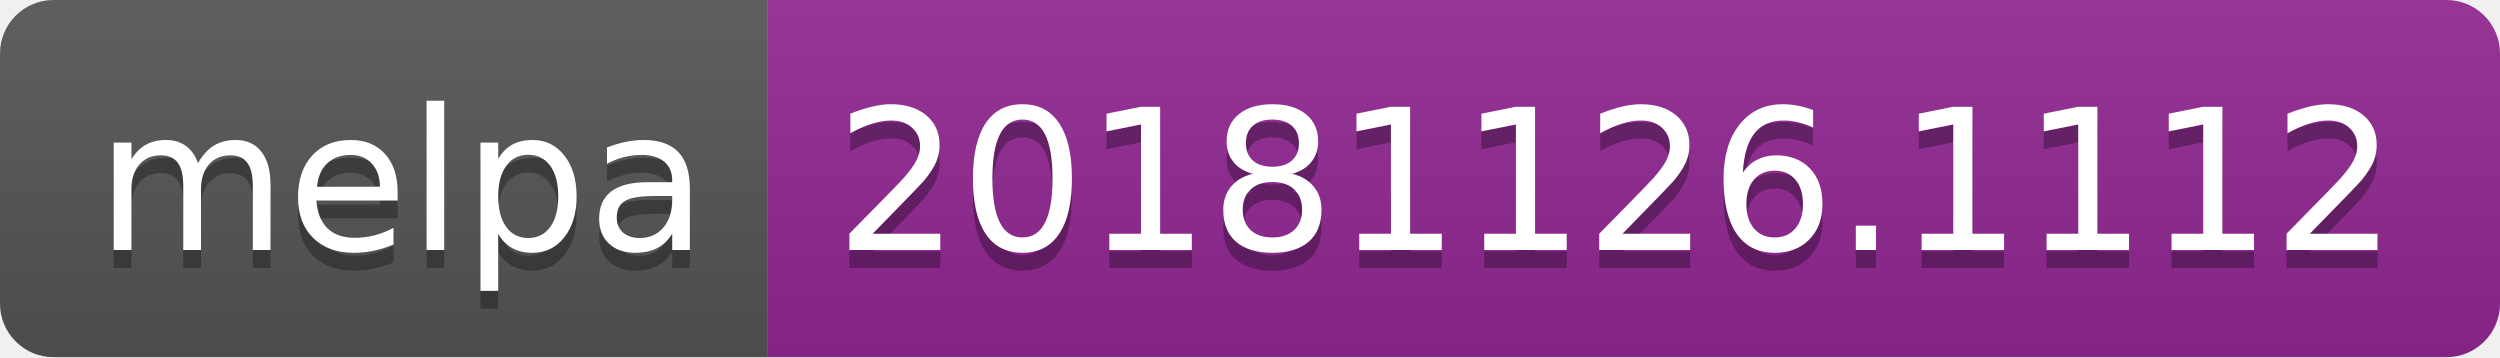
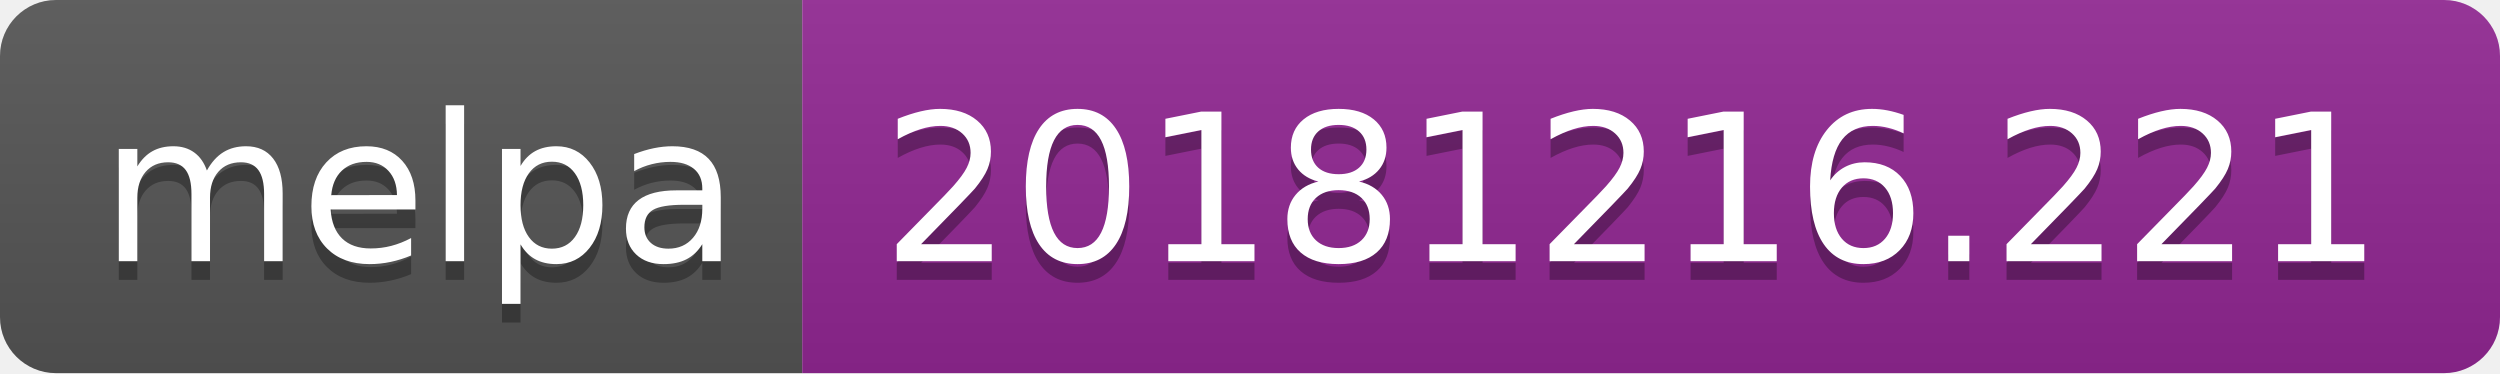
- <svg xmlns="http://www.w3.org/2000/svg" width="140" height="20">
+ <svg xmlns="http://www.w3.org/2000/svg" width="134" height="20">
  <linearGradient id="b" x2="0" y2="100%">
    <stop offset="0" stop-color="#bbb" stop-opacity=".1" />
    <stop offset="1" stop-opacity=".1" />
  </linearGradient>
  <clipPath id="a">
-     <rect width="140" height="20" rx="3" fill="#fff" />
+     <rect width="134" height="20" rx="3" fill="#fff" />
  </clipPath>
  <g clip-path="url(#a)">
    <path fill="#555" d="M0 0h43v20H0z" />
-     <path fill="#922793" d="M43 0h97v20H43z" />
-     <path fill="url(#b)" d="M0 0h140v20H0z" />
+     <path fill="#922793" d="M43 0h91v20H43z" />
+     <path fill="url(#b)" d="M0 0h134v20H0z" />
  </g>
  <g fill="#fff" text-anchor="middle" font-family="DejaVu Sans,Verdana,Geneva,sans-serif" font-size="110">
    <text x="225" y="150" fill="#010101" fill-opacity=".3" transform="scale(.1)" textLength="330">melpa</text>
    <text x="225" y="140" transform="scale(.1)" textLength="330">melpa</text>
-     <text x="905" y="150" fill="#010101" fill-opacity=".3" transform="scale(.1)" textLength="870">20181126.1112</text>
-     <text x="905" y="140" transform="scale(.1)" textLength="870">20181126.1112</text>
+     <text x="875" y="150" fill="#010101" fill-opacity=".3" transform="scale(.1)" textLength="810">20181216.221</text>
+     <text x="875" y="140" transform="scale(.1)" textLength="810">20181216.221</text>
  </g>
</svg>
